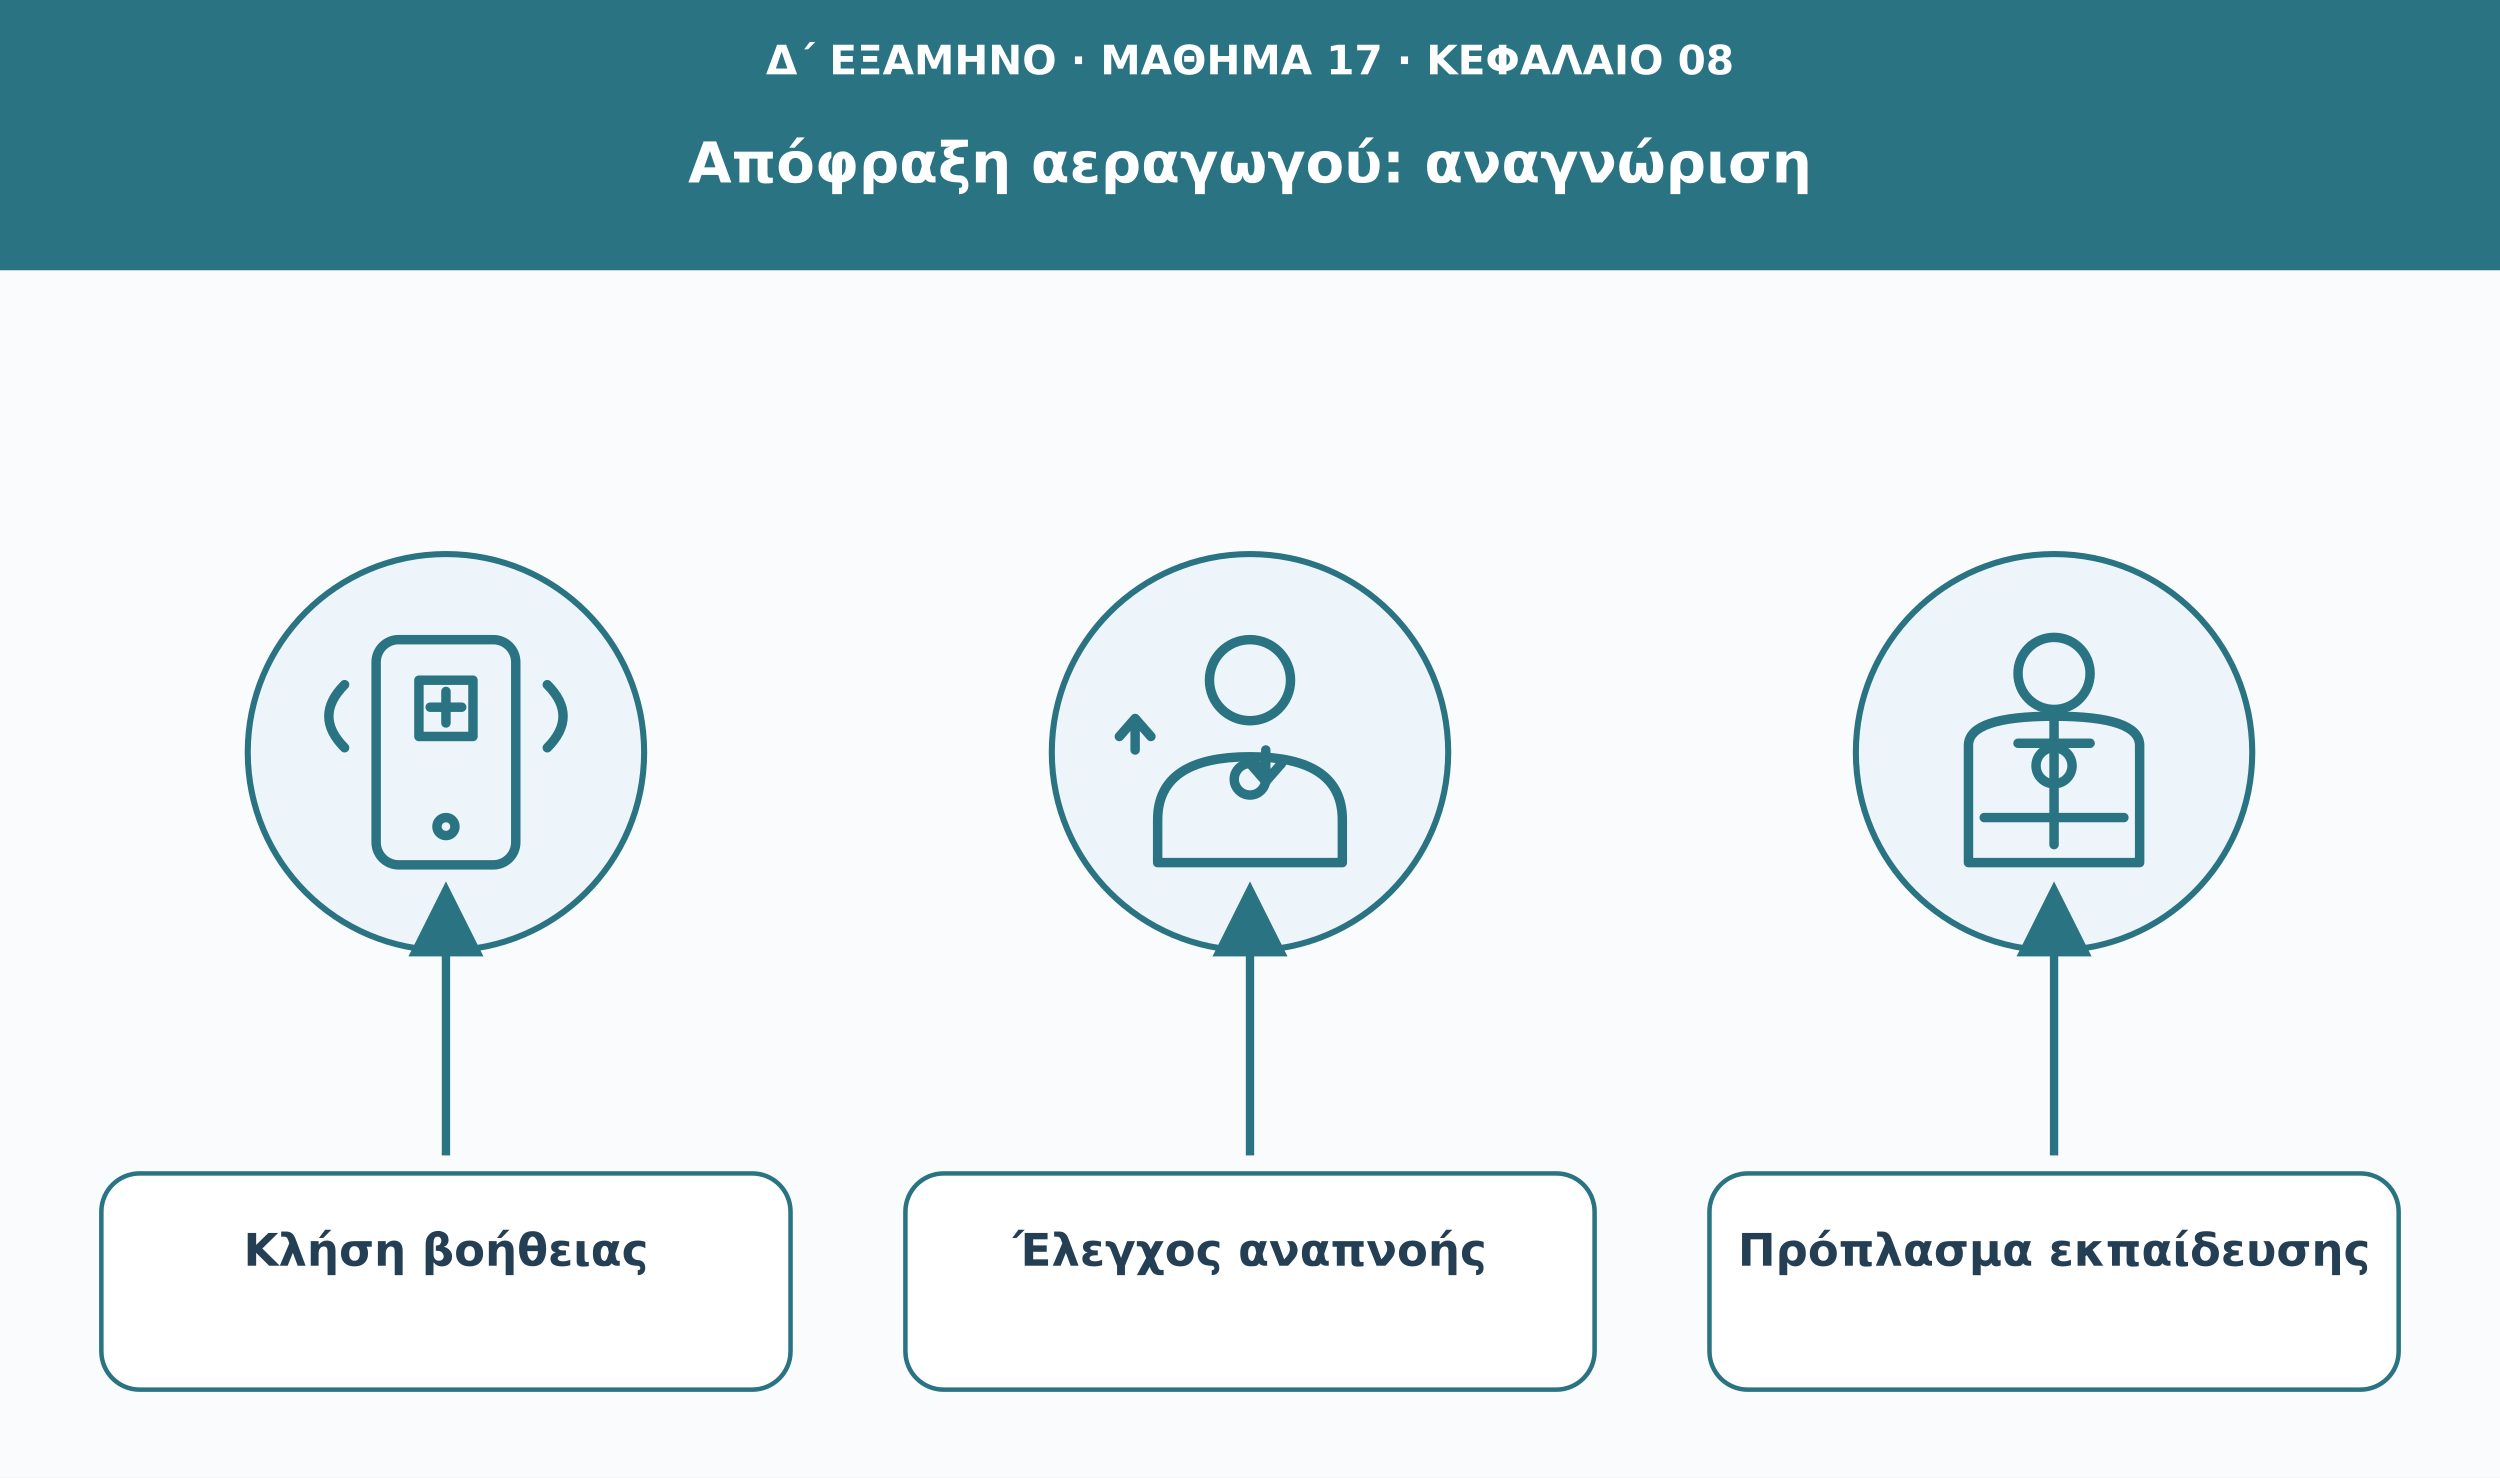
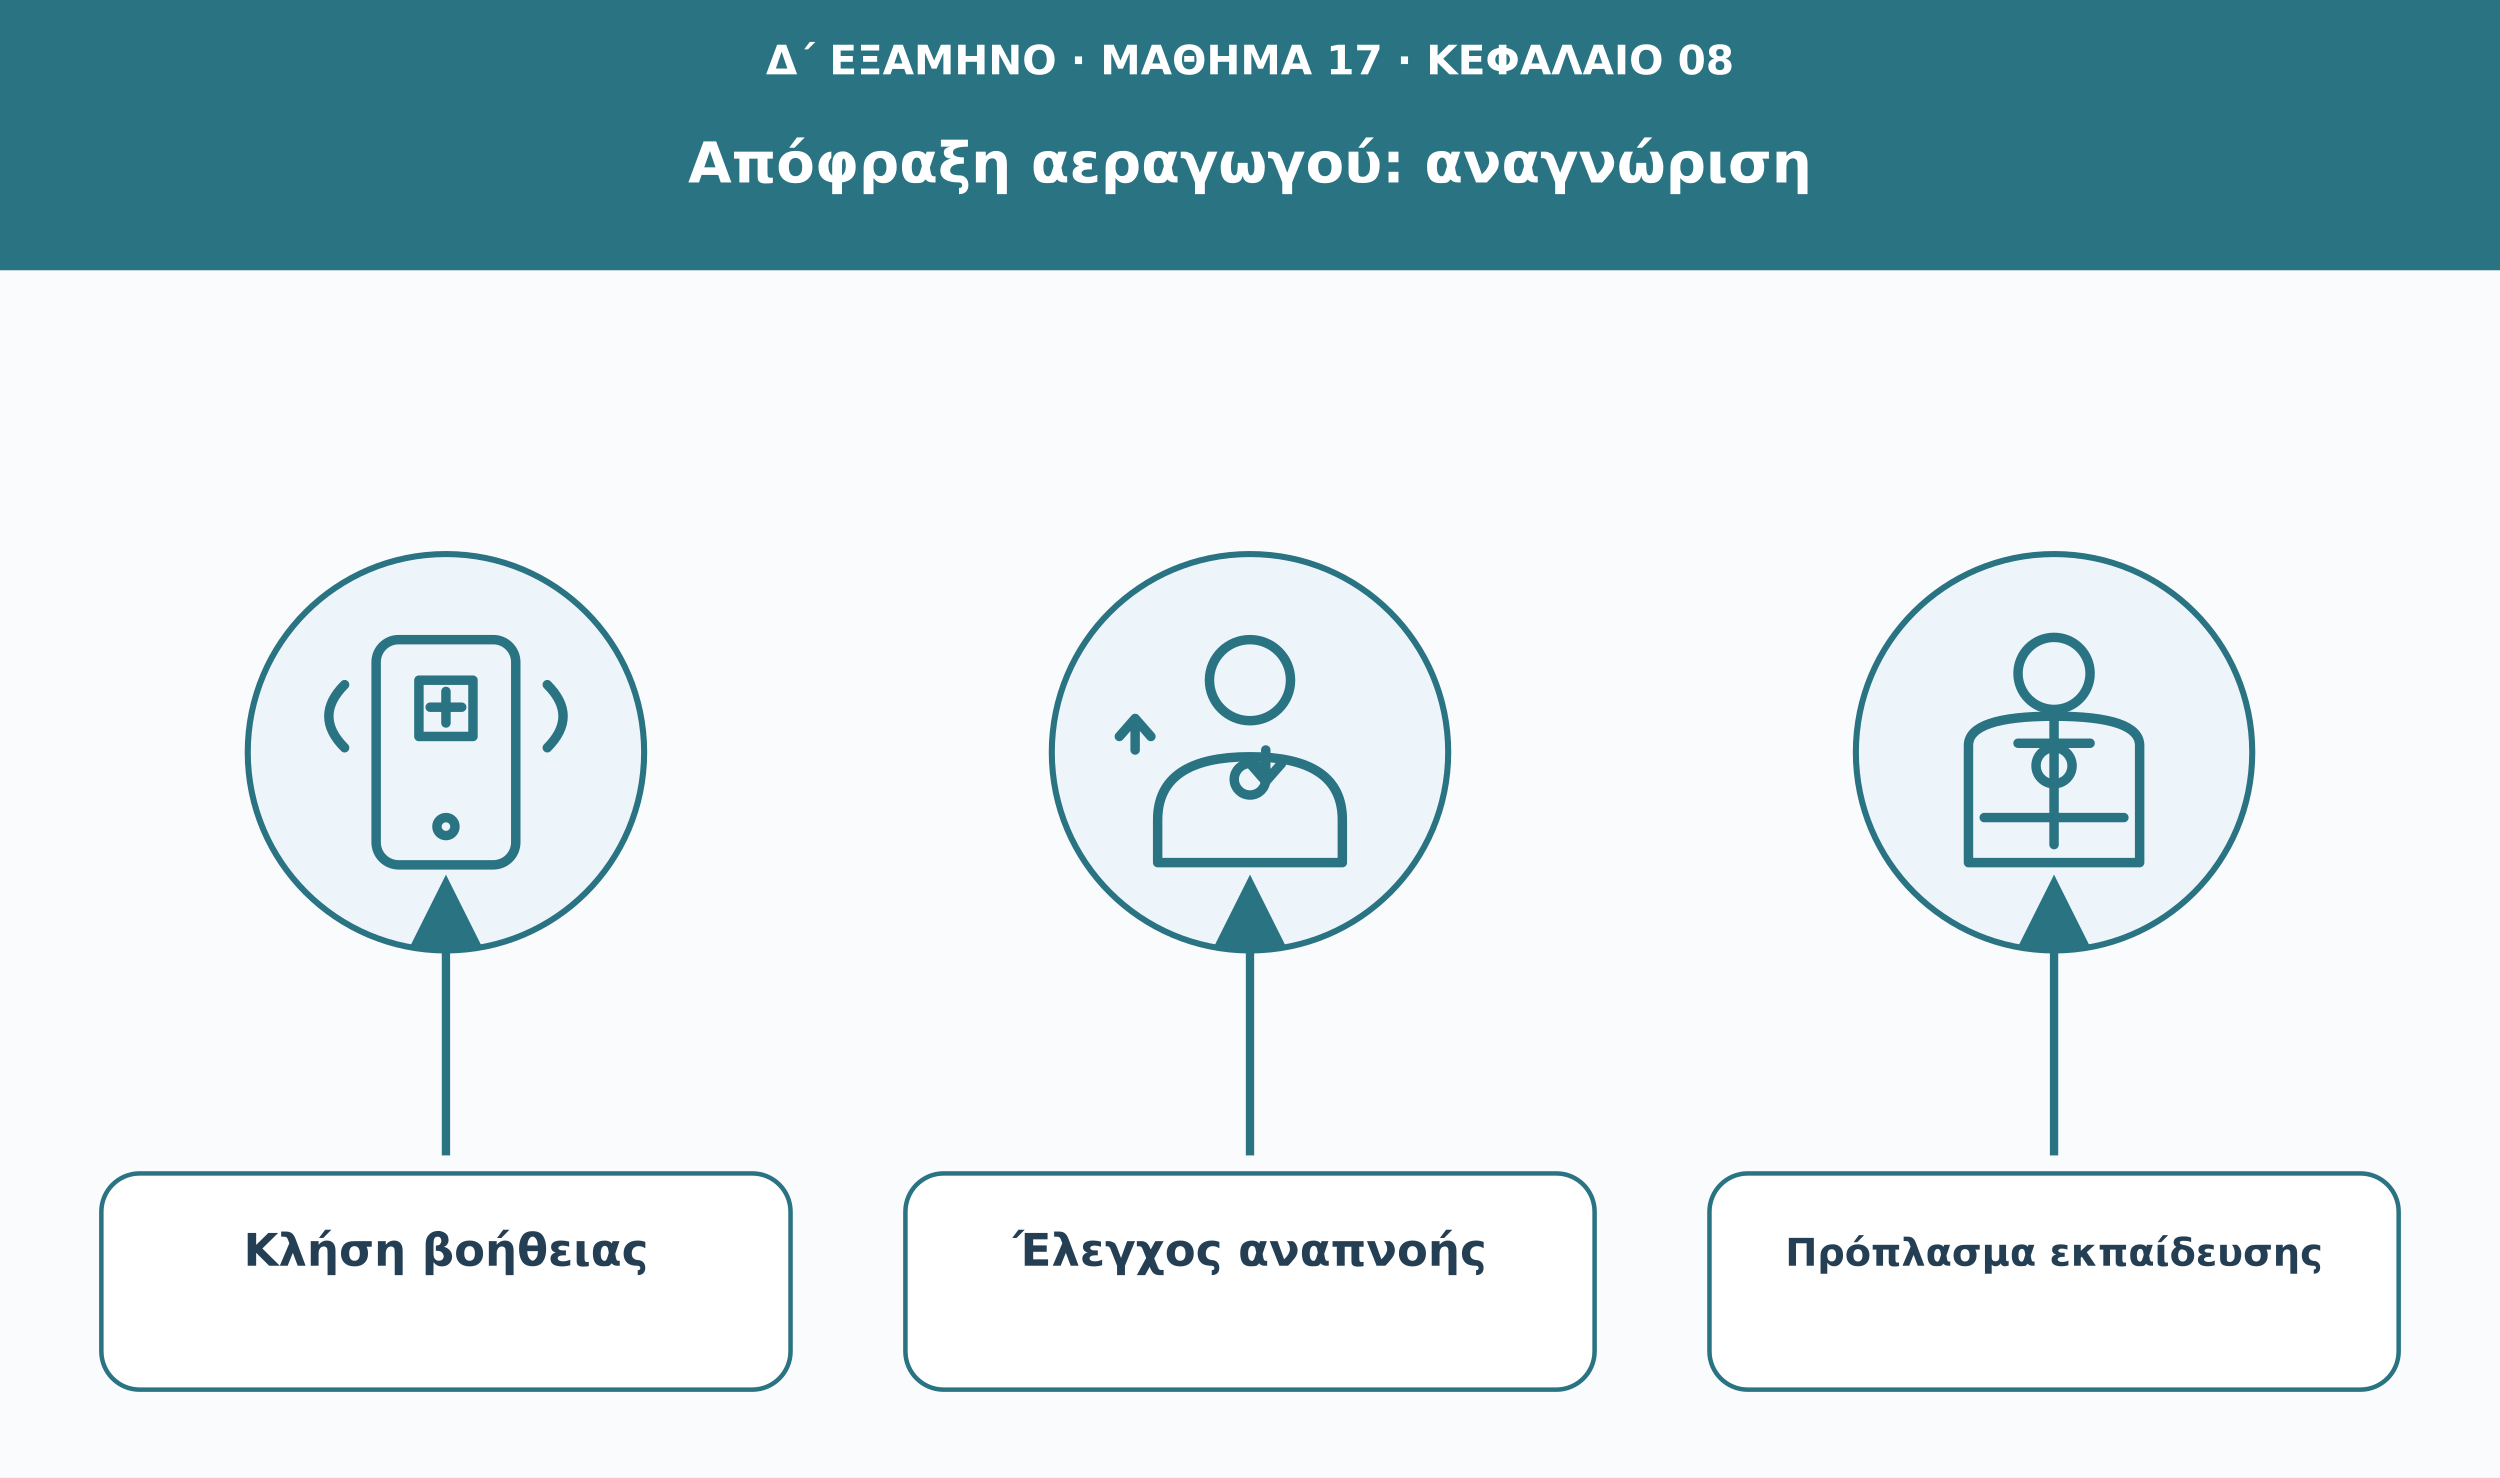
<svg xmlns="http://www.w3.org/2000/svg" viewBox="0 0 1110 656" role="img" aria-labelledby="t d">
  <defs>
    <marker id="arrow" viewBox="0 0 10 10" markerWidth="9" markerHeight="9" refX="8" refY="5" orient="auto">
      <path d="M0 0L10 5L0 10Z" fill="#297382" />
    </marker>
  </defs>
  <rect width="1110" height="656" fill="#f9fbfd" />
  <rect width="1110" height="120" fill="#297382" />
  <text x="555" y="33" font-family="DejaVu Sans,Arial,sans-serif" font-size="18" fill="#fff" font-weight="680" text-anchor="middle">Δ΄ ΕΞΑΜΗΝΟ · ΜΑΘΗΜΑ 17 · ΚΕΦΑΛΑΙΟ 08</text>
  <text x="555" y="81" font-family="DejaVu Sans,Arial,sans-serif" font-size="25" fill="#fff" font-weight="750" text-anchor="middle">Απόφραξη αεραγωγού: αναγνώριση</text>
  <circle cx="198" cy="334" r="88" fill="#edf5fa" stroke="#297382" stroke-width="2.7" />
  <g transform="translate(198 334)" fill="none" stroke="#297382" stroke-width="4.2" stroke-linecap="round" stroke-linejoin="round">
    <rect x="-31" y="-50" width="62" height="100" rx="10" />
    <circle cy="33" r="4" />
    <path d="M-12-32h24v25h-24Z" />
    <path d="M-7-20h14m-7-7v14" />
    <path d="M-45-30q-14 14 0 28m90-28q14 14 0 28" />
  </g>
-   <path d="M198 513L198 398" stroke="#297382" stroke-width="3.7" marker-end="url(#arrow)" />
+   <path d="M198 513L198 395" stroke="#297382" stroke-width="3.7" marker-end="url(#arrow)" />
  <rect x="45" y="521" width="306" height="96" rx="17" fill="#fff" stroke="#297382" stroke-width="2" />
  <text x="198" y="562" font-family="DejaVu Sans,Arial,sans-serif" font-size="20" fill="#243f54" font-weight="700" text-anchor="middle">Κλήση βοήθειας</text>
  <circle cx="555" cy="334" r="88" fill="#edf5fa" stroke="#297382" stroke-width="2.7" />
  <g transform="translate(555 334)" fill="none" stroke="#297382" stroke-width="4.2" stroke-linecap="round" stroke-linejoin="round">
    <circle cy="-32" r="18" />
    <path d="M-41 49v-19q0-28 41-28t41 28v19Z" />
    <path d="M-51-1v-14m0 0-7 8m7-8 7 8m51 6v14m0 0-7-8m7 8 7-8" />
    <circle cx="0" cy="12" r="7" />
  </g>
-   <path d="M555 513L555 398" stroke="#297382" stroke-width="3.7" marker-end="url(#arrow)" />
+   <path d="M555 513L555 395" stroke="#297382" stroke-width="3.7" marker-end="url(#arrow)" />
  <rect x="402" y="521" width="306" height="96" rx="17" fill="#fff" stroke="#297382" stroke-width="2" />
  <text x="555" y="562" font-family="DejaVu Sans,Arial,sans-serif" font-size="20" fill="#243f54" font-weight="700" text-anchor="middle">Έλεγχος αναπνοής</text>
  <circle cx="912" cy="334" r="88" fill="#edf5fa" stroke="#297382" stroke-width="2.7" />
  <g transform="translate(912 334)" fill="none" stroke="#297382" stroke-width="4.2" stroke-linecap="round" stroke-linejoin="round">
    <circle cy="-35" r="16" />
    <path d="M-38 49V-3q0-13 38-13t38 13v52Z" />
    <path d="M-16-4h32m-16-13v58" />
    <circle cy="6" r="8" />
    <path d="M-31 29h62" />
  </g>
-   <path d="M912 513L912 398" stroke="#297382" stroke-width="3.7" marker-end="url(#arrow)" />
+   <path d="M912 513L912 395" stroke="#297382" stroke-width="3.7" marker-end="url(#arrow)" />
  <rect x="759" y="521" width="306" height="96" rx="17" fill="#fff" stroke="#297382" stroke-width="2" />
-   <text x="912" y="562" font-family="DejaVu Sans,Arial,sans-serif" font-size="20" fill="#243f54" font-weight="700" text-anchor="middle">Πρόπλασμα εκπαίδευσης</text>
+   <text x="912" y="562" font-family="DejaVu Sans,Arial,sans-serif" font-size="17" fill="#243f54" font-weight="700" text-anchor="middle">Πρόπλασμα εκπαίδευσης</text>
</svg>
